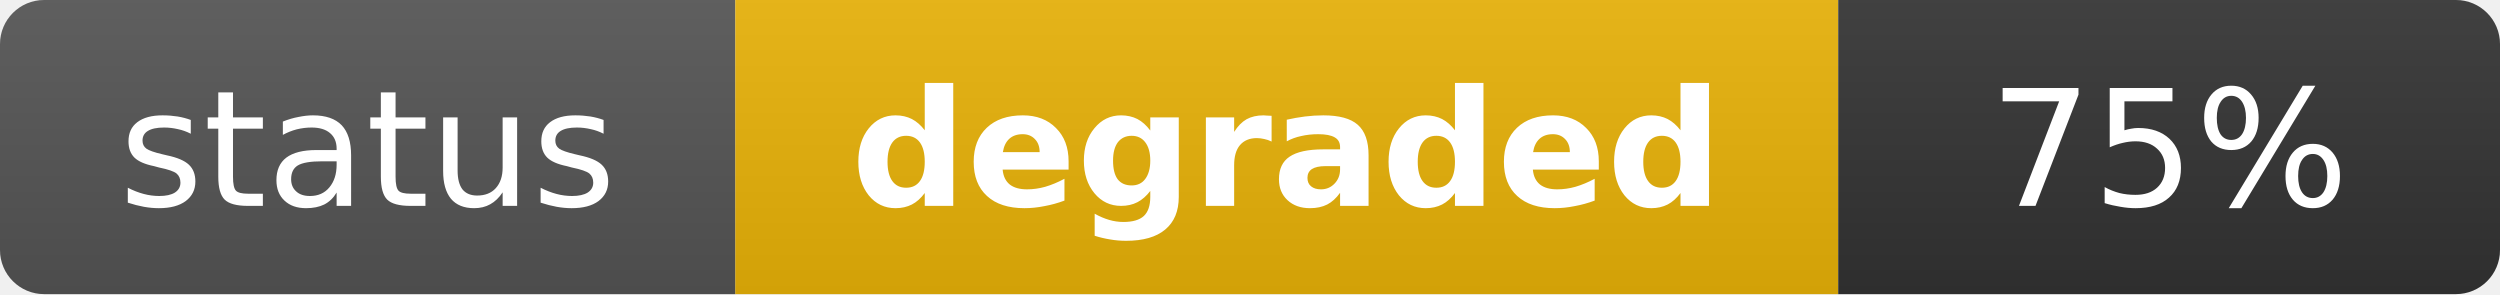
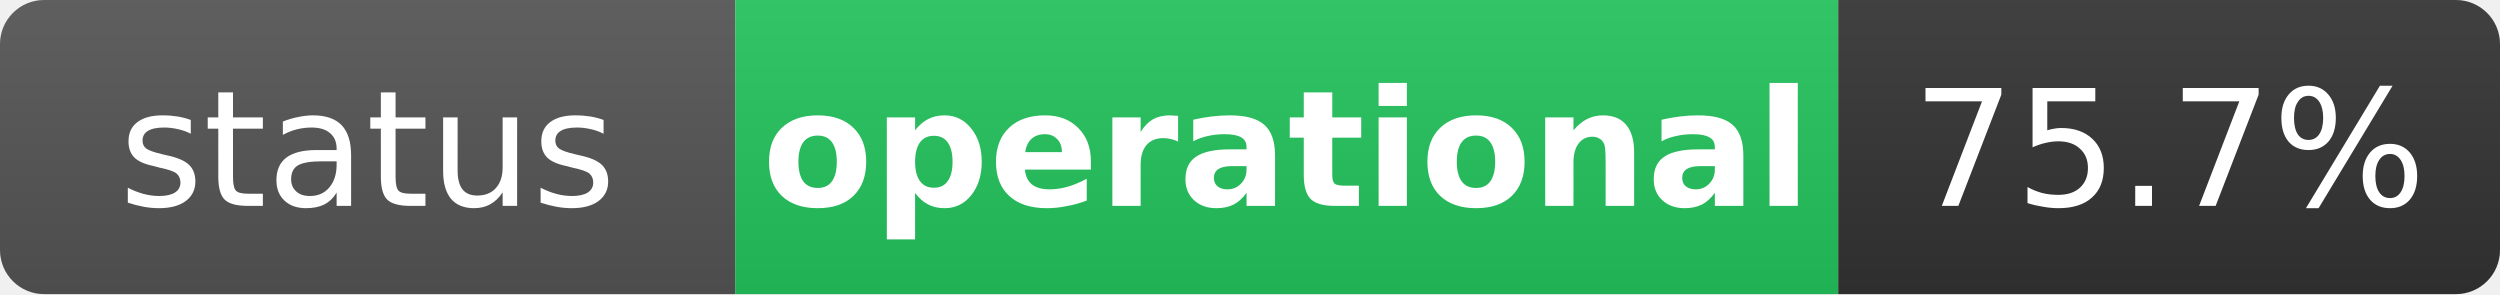
- <svg xmlns="http://www.w3.org/2000/svg" width="170" height="20" role="img" aria-label="status: degraded">
+ <svg xmlns="http://www.w3.org/2000/svg" width="170" height="20" role="img" aria-label="status: operational">
  <linearGradient id="s" x2="0" y2="100%">
    <stop offset="0" stop-color="#bbb" stop-opacity=".1" />
    <stop offset="1" stop-opacity=".1" />
  </linearGradient>
  <clipPath id="r">
    <rect width="170" height="20" rx="3" fill="#fff" />
  </clipPath>
  <g clip-path="url(#r)">
    <rect width="50" height="20" fill="#555" />
-     <rect x="50" width="75" height="20" fill="#eab308" />
+     <rect x="50" width="75" height="20" fill="#22c55e" />
    <rect x="125" width="45" height="20" fill="#333" />
    <rect width="170" height="20" fill="url(#s)" />
  </g>
  <g fill="#fff" text-anchor="middle" font-family="Verdana,Geneva,DejaVu Sans,sans-serif" text-rendering="geometricPrecision" font-size="11">
    <text x="25" y="14" fill="#fff">status</text>
-     <text x="87.5" y="14" fill="#fff" font-weight="bold">degraded</text>
-     <text x="147.5" y="14" fill="#fff">75%</text>
+     <text x="87.5" y="14" fill="#fff" font-weight="bold">operational</text>
+     <text x="147.5" y="14" fill="#fff">75.7%</text>
  </g>
</svg>
